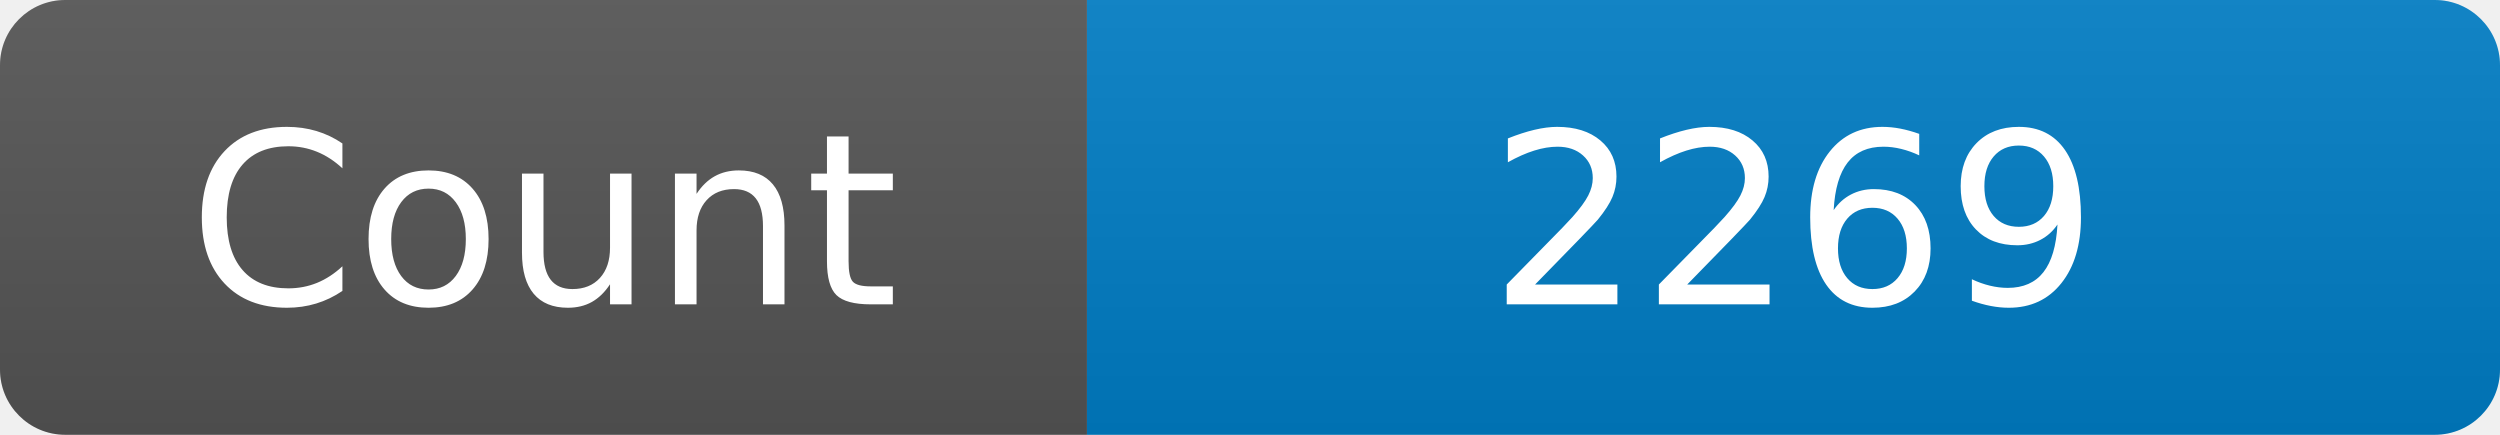
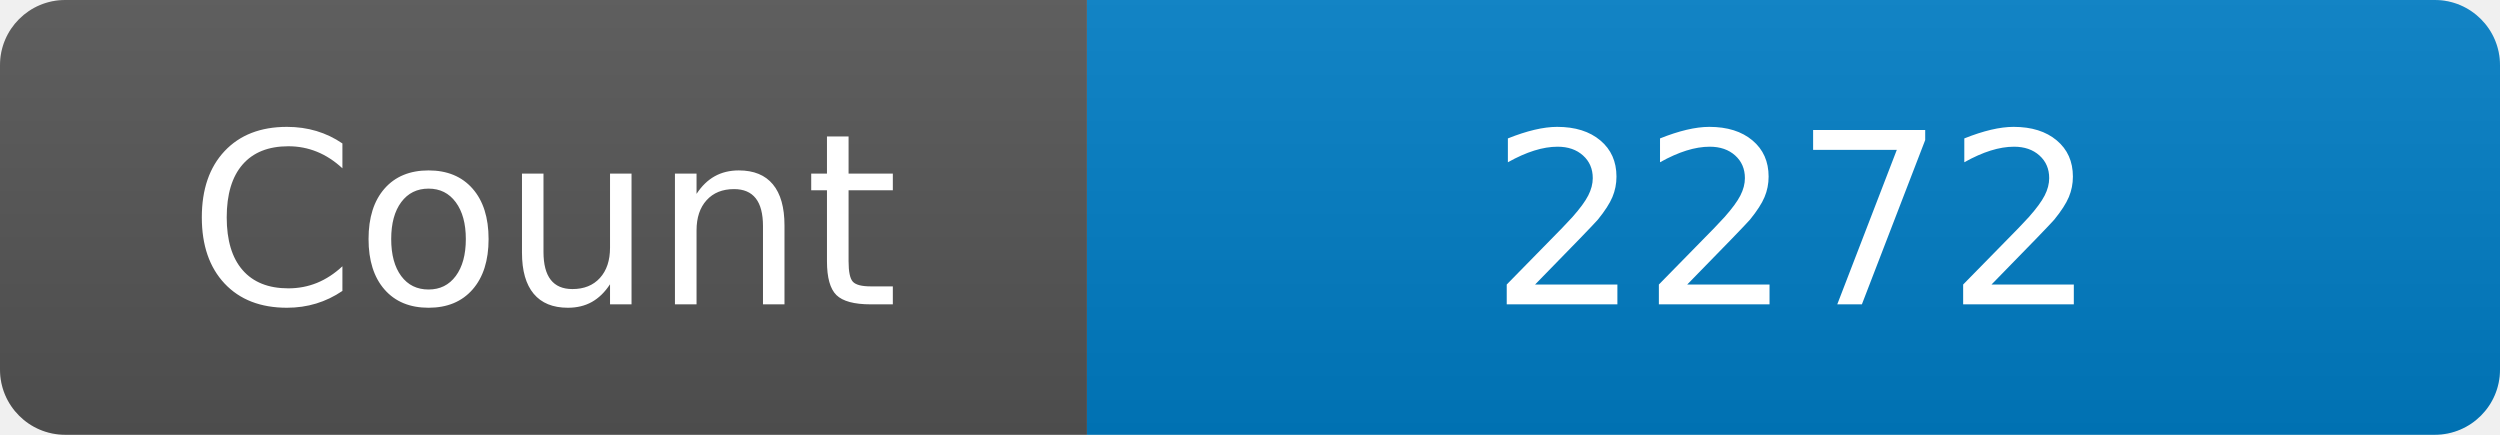
<svg xmlns="http://www.w3.org/2000/svg" width="115" height="20" role="img" aria-label="Maintained?: yes">
  <linearGradient id="s" x2="0" y2="100%">
    <stop offset="0" stop-color="#bbb" stop-opacity=".1" />
    <stop offset="1" stop-opacity=".1" />
  </linearGradient>
  <clipPath id="r">
    <rect width="115" height="20" rx="3" fill="#fff" />
  </clipPath>
  <g clip-path="url(#r)">
    <rect width="50" height="20" fill="#555" />
    <rect x="50" width="160" height="20" fill="#007ec6" />
    <rect width="115" height="20" fill="url(#s)" />
  </g>
  <g fill="#fff" text-anchor="middle" font-family="Verdana,Geneva,DejaVu Sans,sans-serif" font-size="110">
    <text x="250" y="140" transform="scale(.1)" fill="#fff">Count</text>
-     <text x="825" y="140" transform="scale(.1)" fill="#fff">2269</text>
+     <text x="825" y="140" transform="scale(.1)" fill="#fff">2272</text>
  </g>
</svg>
